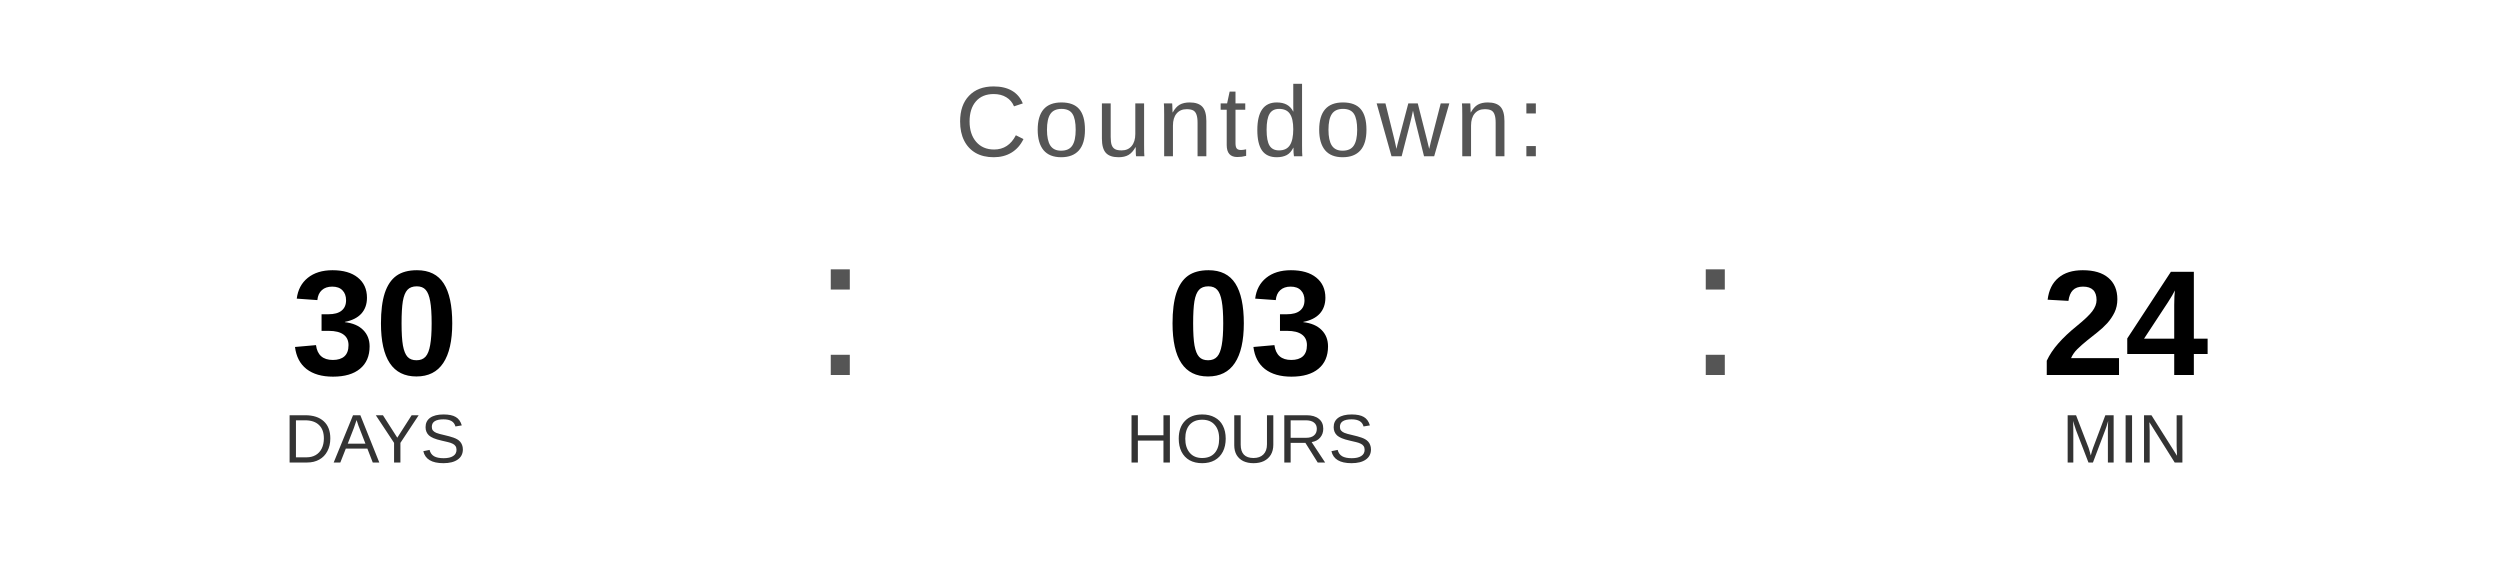
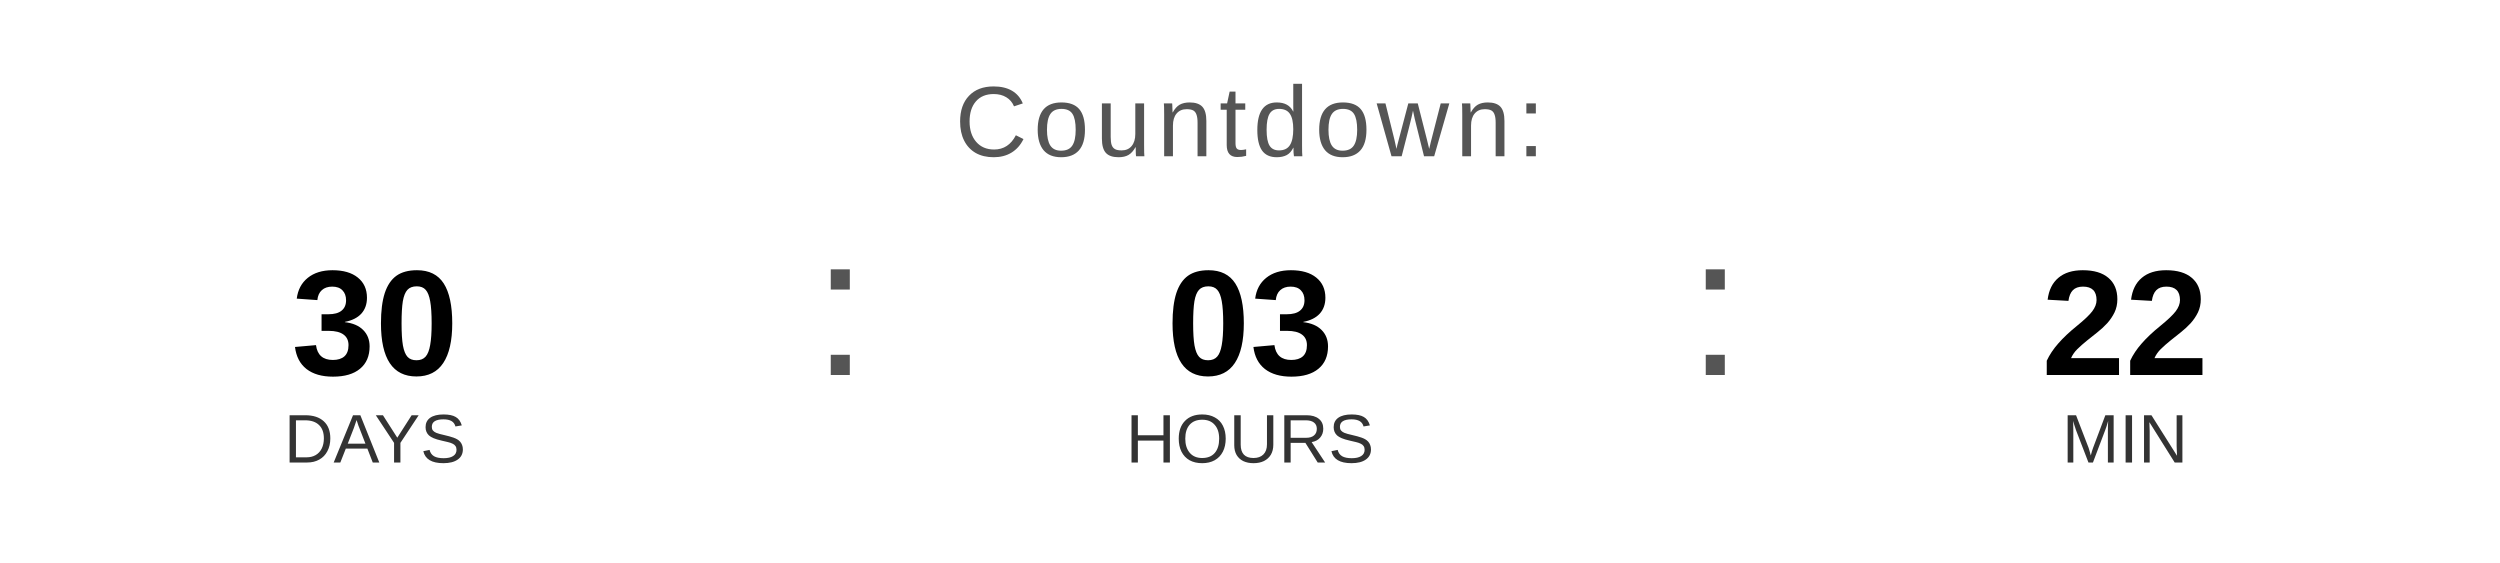
<svg xmlns="http://www.w3.org/2000/svg" width="400" height="90" viewBox="0 0 400 90">
  <text x="200" y="25" font-family="Arial, Helvetica, sans-serif" font-size="16" fill="#555555" text-anchor="middle" letter-spacing="1">
    Countdown:
  </text>
  <text x="60" y="60" font-family="Arial, Helvetica, sans-serif" font-size="24" font-weight="bold" fill="#000000" text-anchor="middle">30</text>
  <text x="60" y="74" font-family="Arial, Helvetica, sans-serif" font-size="11" fill="#333333" text-anchor="middle">DAYS</text>
  <text x="130" y="60" font-family="Arial, sans-serif" font-size="32" fill="#555555">:</text>
  <text x="200" y="60" font-family="Arial, Helvetica, sans-serif" font-size="24" font-weight="bold" fill="#000000" text-anchor="middle">03</text>
  <text x="200" y="74" font-family="Arial, Helvetica, sans-serif" font-size="11" fill="#333333" text-anchor="middle">HOURS</text>
  <text x="270" y="60" font-family="Arial, sans-serif" font-size="32" fill="#555555">:</text>
-   <text x="340" y="60" font-family="Arial, Helvetica, sans-serif" font-size="24" font-weight="bold" fill="#000000" text-anchor="middle">24</text>
+   <text x="340" y="60" font-family="Arial, Helvetica, sans-serif" font-size="24" font-weight="bold" fill="#000000" text-anchor="middle">22</text>
  <text x="340" y="74" font-family="Arial, Helvetica, sans-serif" font-size="11" fill="#333333" text-anchor="middle">MIN</text>
</svg>
